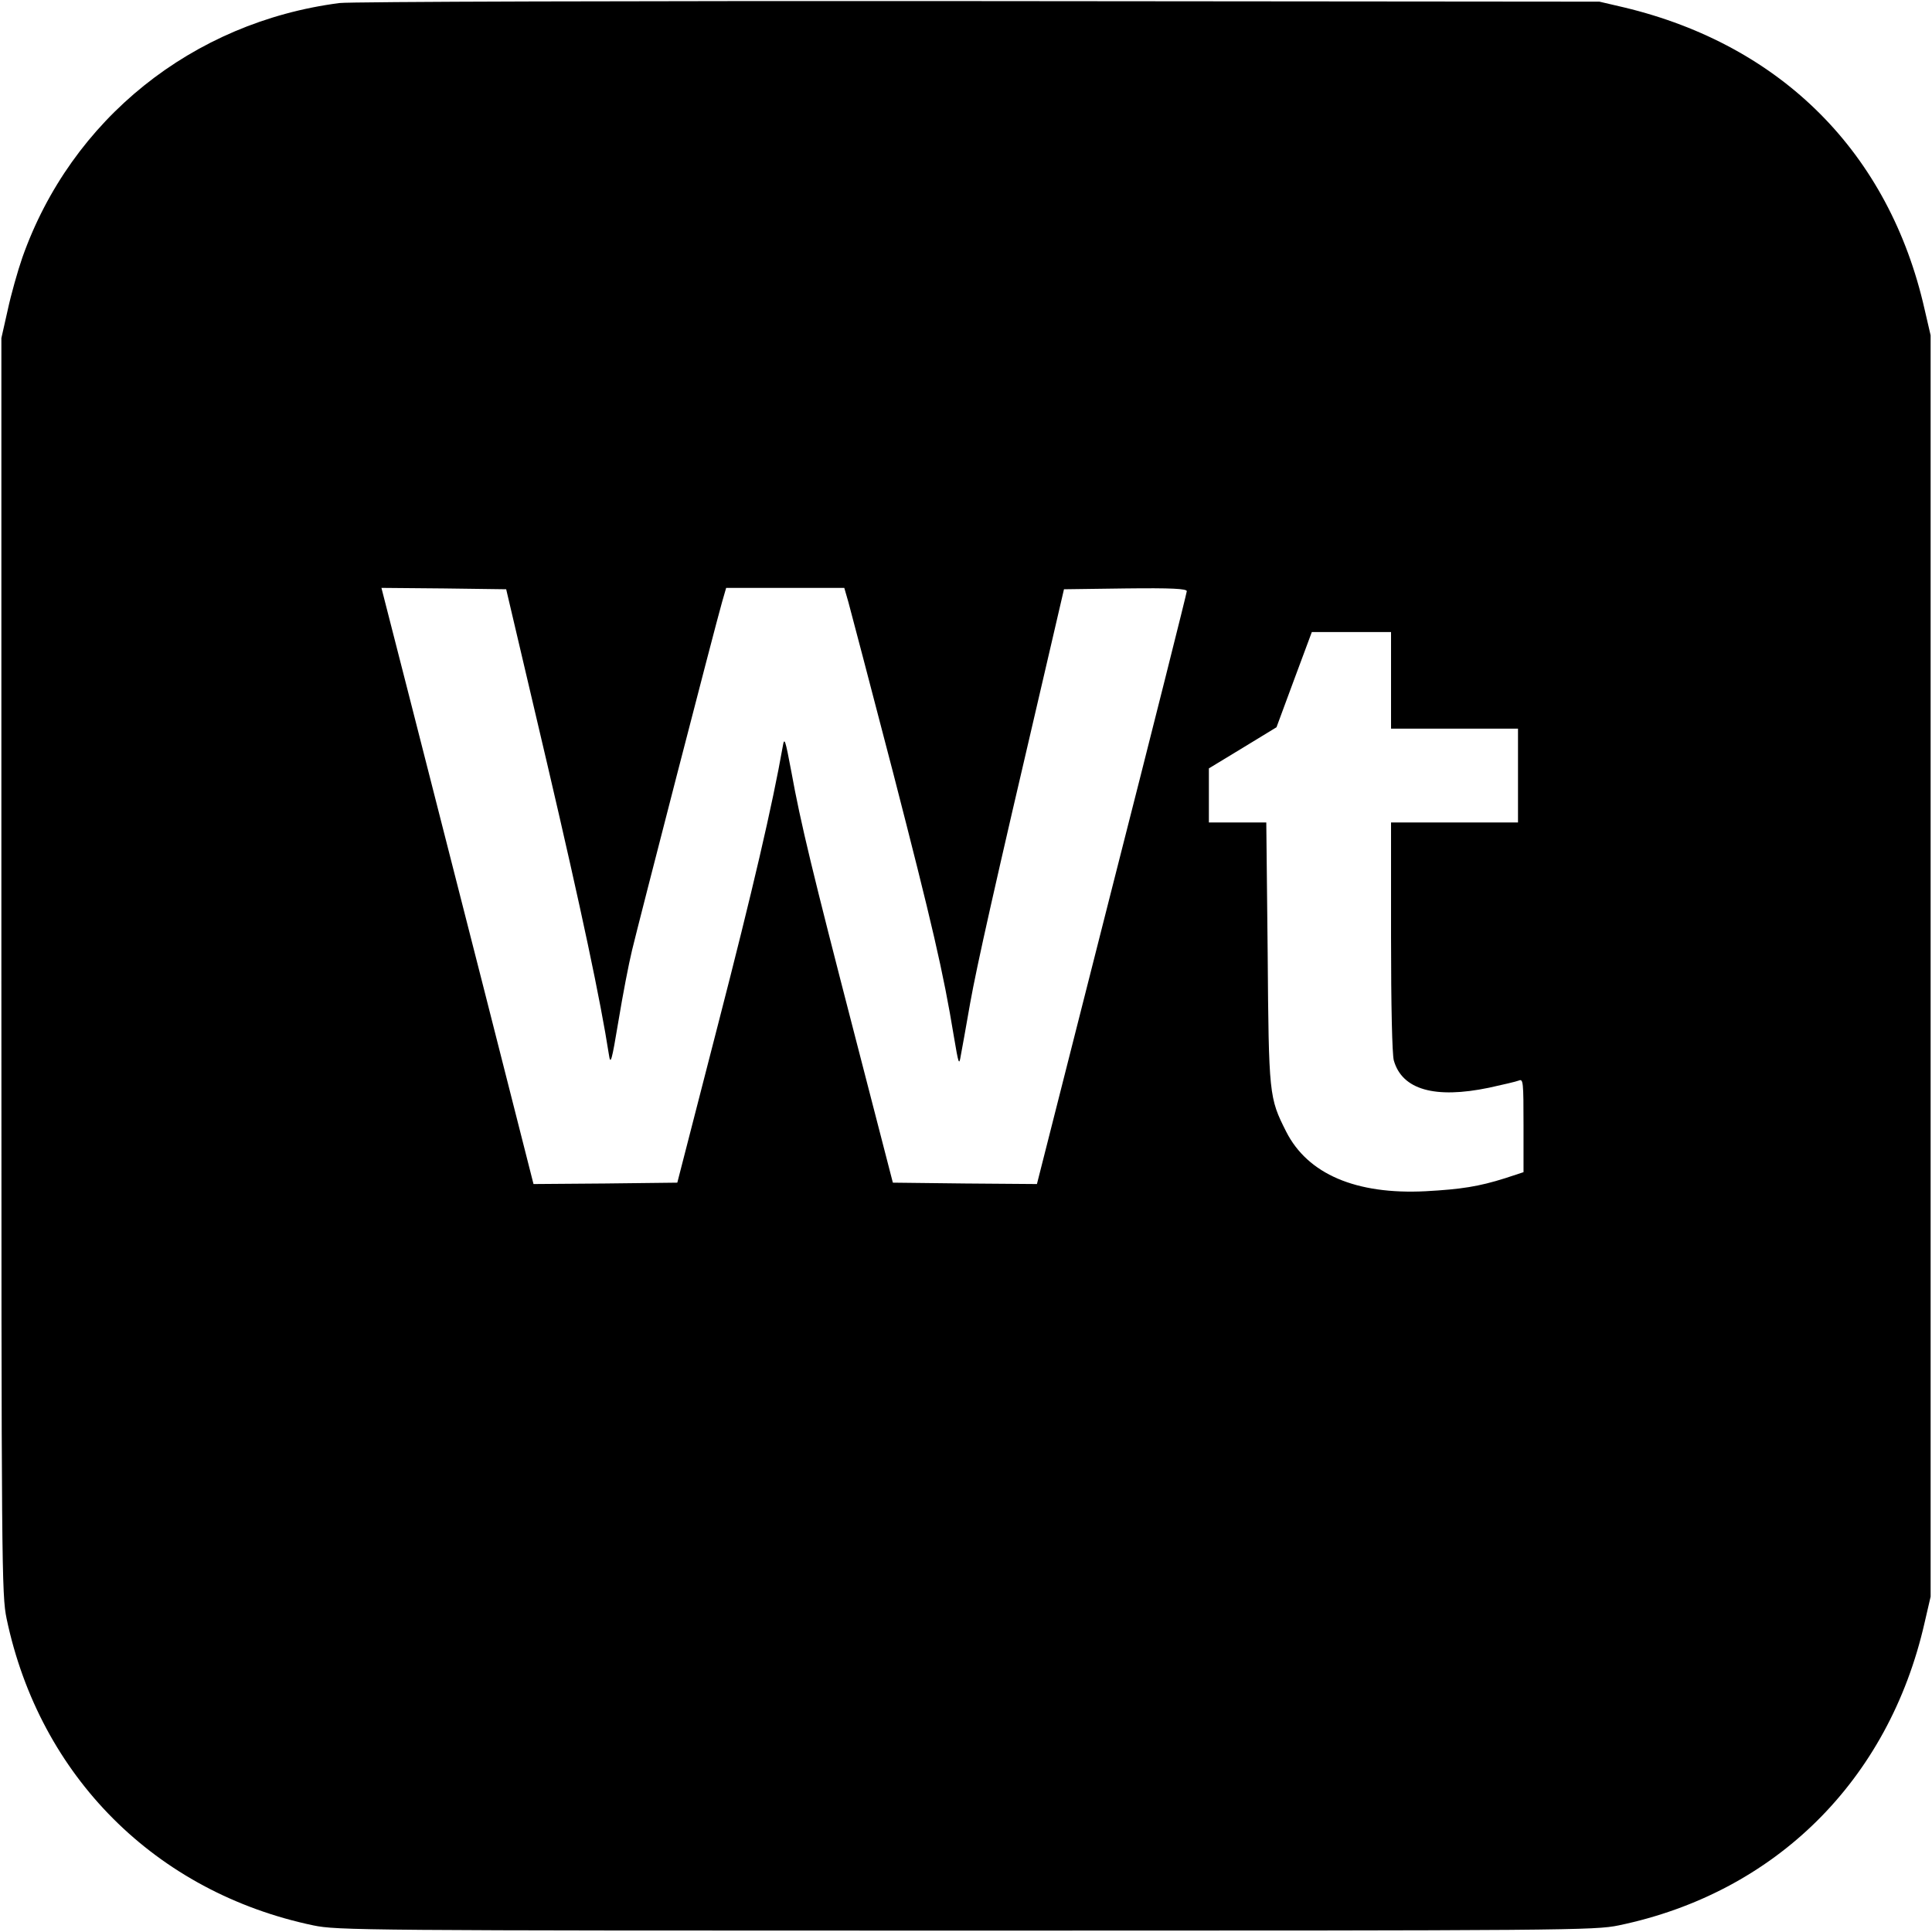
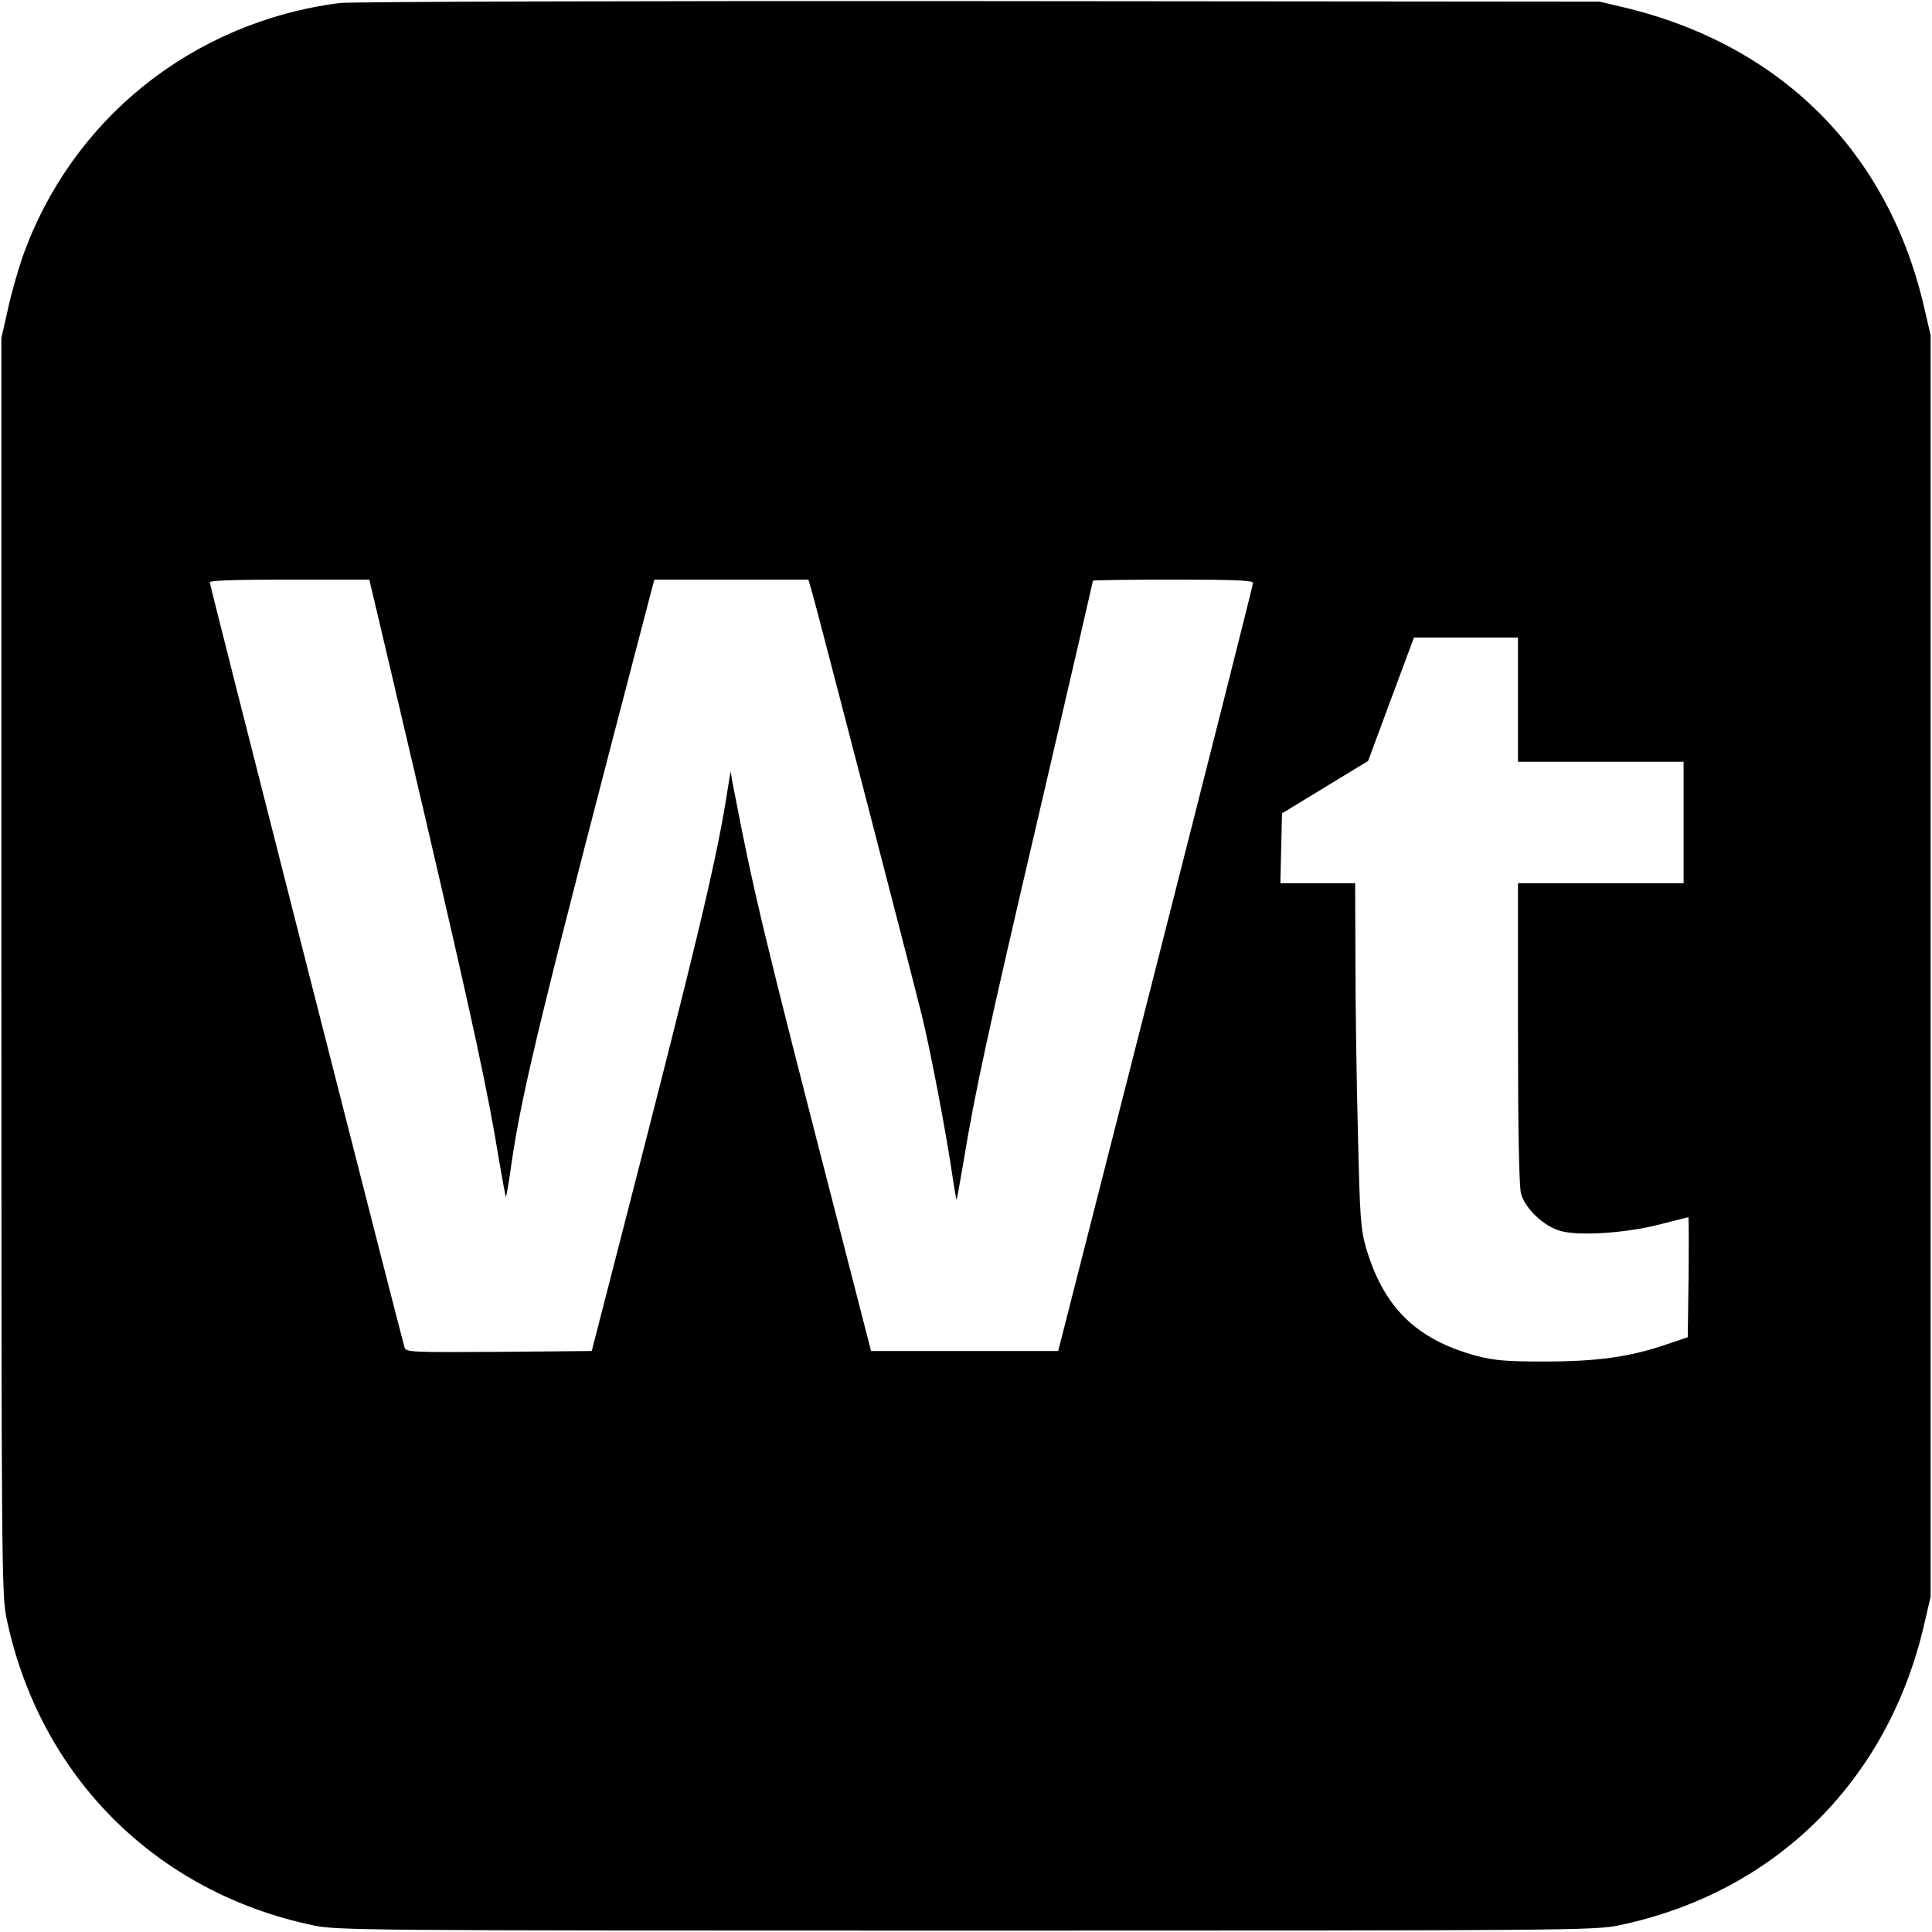
<svg xmlns="http://www.w3.org/2000/svg" version="1.0" width="700pt" height="700pt" viewBox="0 0 700 700" preserveAspectRatio="xMidYMid meet">
  <g transform="translate(0,700) scale(0.1,-0.1)" fill="#000000" stroke="none">
-     <path d="M1230 6989 c-533 -69 -972 -421 -1149 -922 -17 -49 -41 -134 -53 -190 l-23 -102 0 -2275 c0 -2192 1 -2278 19 -2365 120 -571 540 -991 1111 -1111 87 -18 173 -19 2365 -19 2188 0 2278 1 2365 19 567 118 978 525 1108 1096 l22 95 0 2285 0 2285 -22 95 c-128 565 -517 956 -1088 1093 l-90 21 -2250 2 c-1237 1 -2279 -2 -2315 -7z m752 -2754 c126 -539 194 -862 224 -1055 6 -41 10 -28 35 122 15 91 37 206 49 255 22 93 300 1170 326 1261 l15 52 214 0 214 0 15 -52 c8 -29 81 -307 162 -618 141 -547 182 -723 220 -955 17 -101 19 -107 25 -70 4 22 20 108 34 190 25 139 85 407 268 1190 l72 310 223 3 c167 2 222 -1 222 -10 0 -6 -122 -492 -272 -1080 l-271 -1068 -261 2 -261 3 -137 530 c-154 595 -197 772 -231 960 -22 117 -25 126 -31 90 -37 -210 -109 -521 -234 -1005 l-148 -575 -260 -3 -261 -2 -181 712 c-100 392 -224 878 -276 1081 l-94 367 226 -2 226 -3 148 -630z m3058 300 l0 -175 230 0 230 0 0 -170 0 -170 -230 0 -230 0 0 -412 c0 -252 4 -427 10 -450 30 -106 148 -140 345 -99 50 11 98 22 108 26 16 7 17 -5 17 -163 l0 -169 -67 -22 c-95 -30 -159 -40 -287 -47 -253 -13 -428 62 -506 216 -62 123 -63 131 -67 648 l-5 472 -104 0 -104 0 0 98 0 98 122 74 123 75 64 173 64 172 143 0 144 0 0 -175z" />
+     <path d="M1230 6989 c-533 -69 -972 -421 -1149 -922 -17 -49 -41 -134 -53 -190 l-23 -102 0 -2275 c0 -2192 1 -2278 19 -2365 120 -571 540 -991 1111 -1111 87 -18 173 -19 2365 -19 2188 0 2278 1 2365 19 567 118 978 525 1108 1096 l22 95 0 2285 0 2285 -22 95 c-128 565 -517 956 -1088 1093 l-90 21 -2250 2 c-1237 1 -2279 -2 -2315 -7z m118 -2131 c6 -24 92 -389 191 -813 175 -751 229 -1001 270 -1254 12 -68 22 -125 24 -127 1 -2 11 52 20 119 39 267 105 540 508 2080 l10 37 279 0 279 0 15 -52 c20 -70 357 -1370 395 -1523 31 -124 90 -434 112 -587 7 -48 14 -86 15 -85 1 1 12 61 24 132 43 261 85 455 276 1273 107 458 194 836 194 838 0 2 131 4 290 4 225 0 290 -3 290 -12 0 -7 -159 -636 -353 -1398 l-353 -1385 -339 0 -339 0 -108 420 c-288 1117 -315 1230 -394 1640 l-7 40 -9 -55 c-39 -257 -106 -537 -386 -1625 l-108 -420 -336 -3 c-314 -2 -337 -1 -342 15 -13 42 -706 2763 -706 2773 0 7 94 10 289 10 l289 0 10 -42z m4152 -393 l0 -225 300 0 300 0 0 -220 0 -220 -300 0 -300 0 0 -542 c0 -364 4 -556 11 -583 15 -54 82 -118 143 -135 68 -19 237 -8 361 24 55 14 101 26 102 26 2 0 2 -98 1 -217 l-3 -218 -80 -27 c-132 -45 -250 -61 -440 -61 -141 0 -183 4 -247 21 -217 59 -335 175 -399 392 -19 68 -22 108 -29 415 -5 187 -9 467 -9 623 l-1 282 -135 0 -136 0 3 127 3 126 156 95 156 95 83 224 83 223 189 0 188 0 0 -225z" />
  </g>
</svg>
